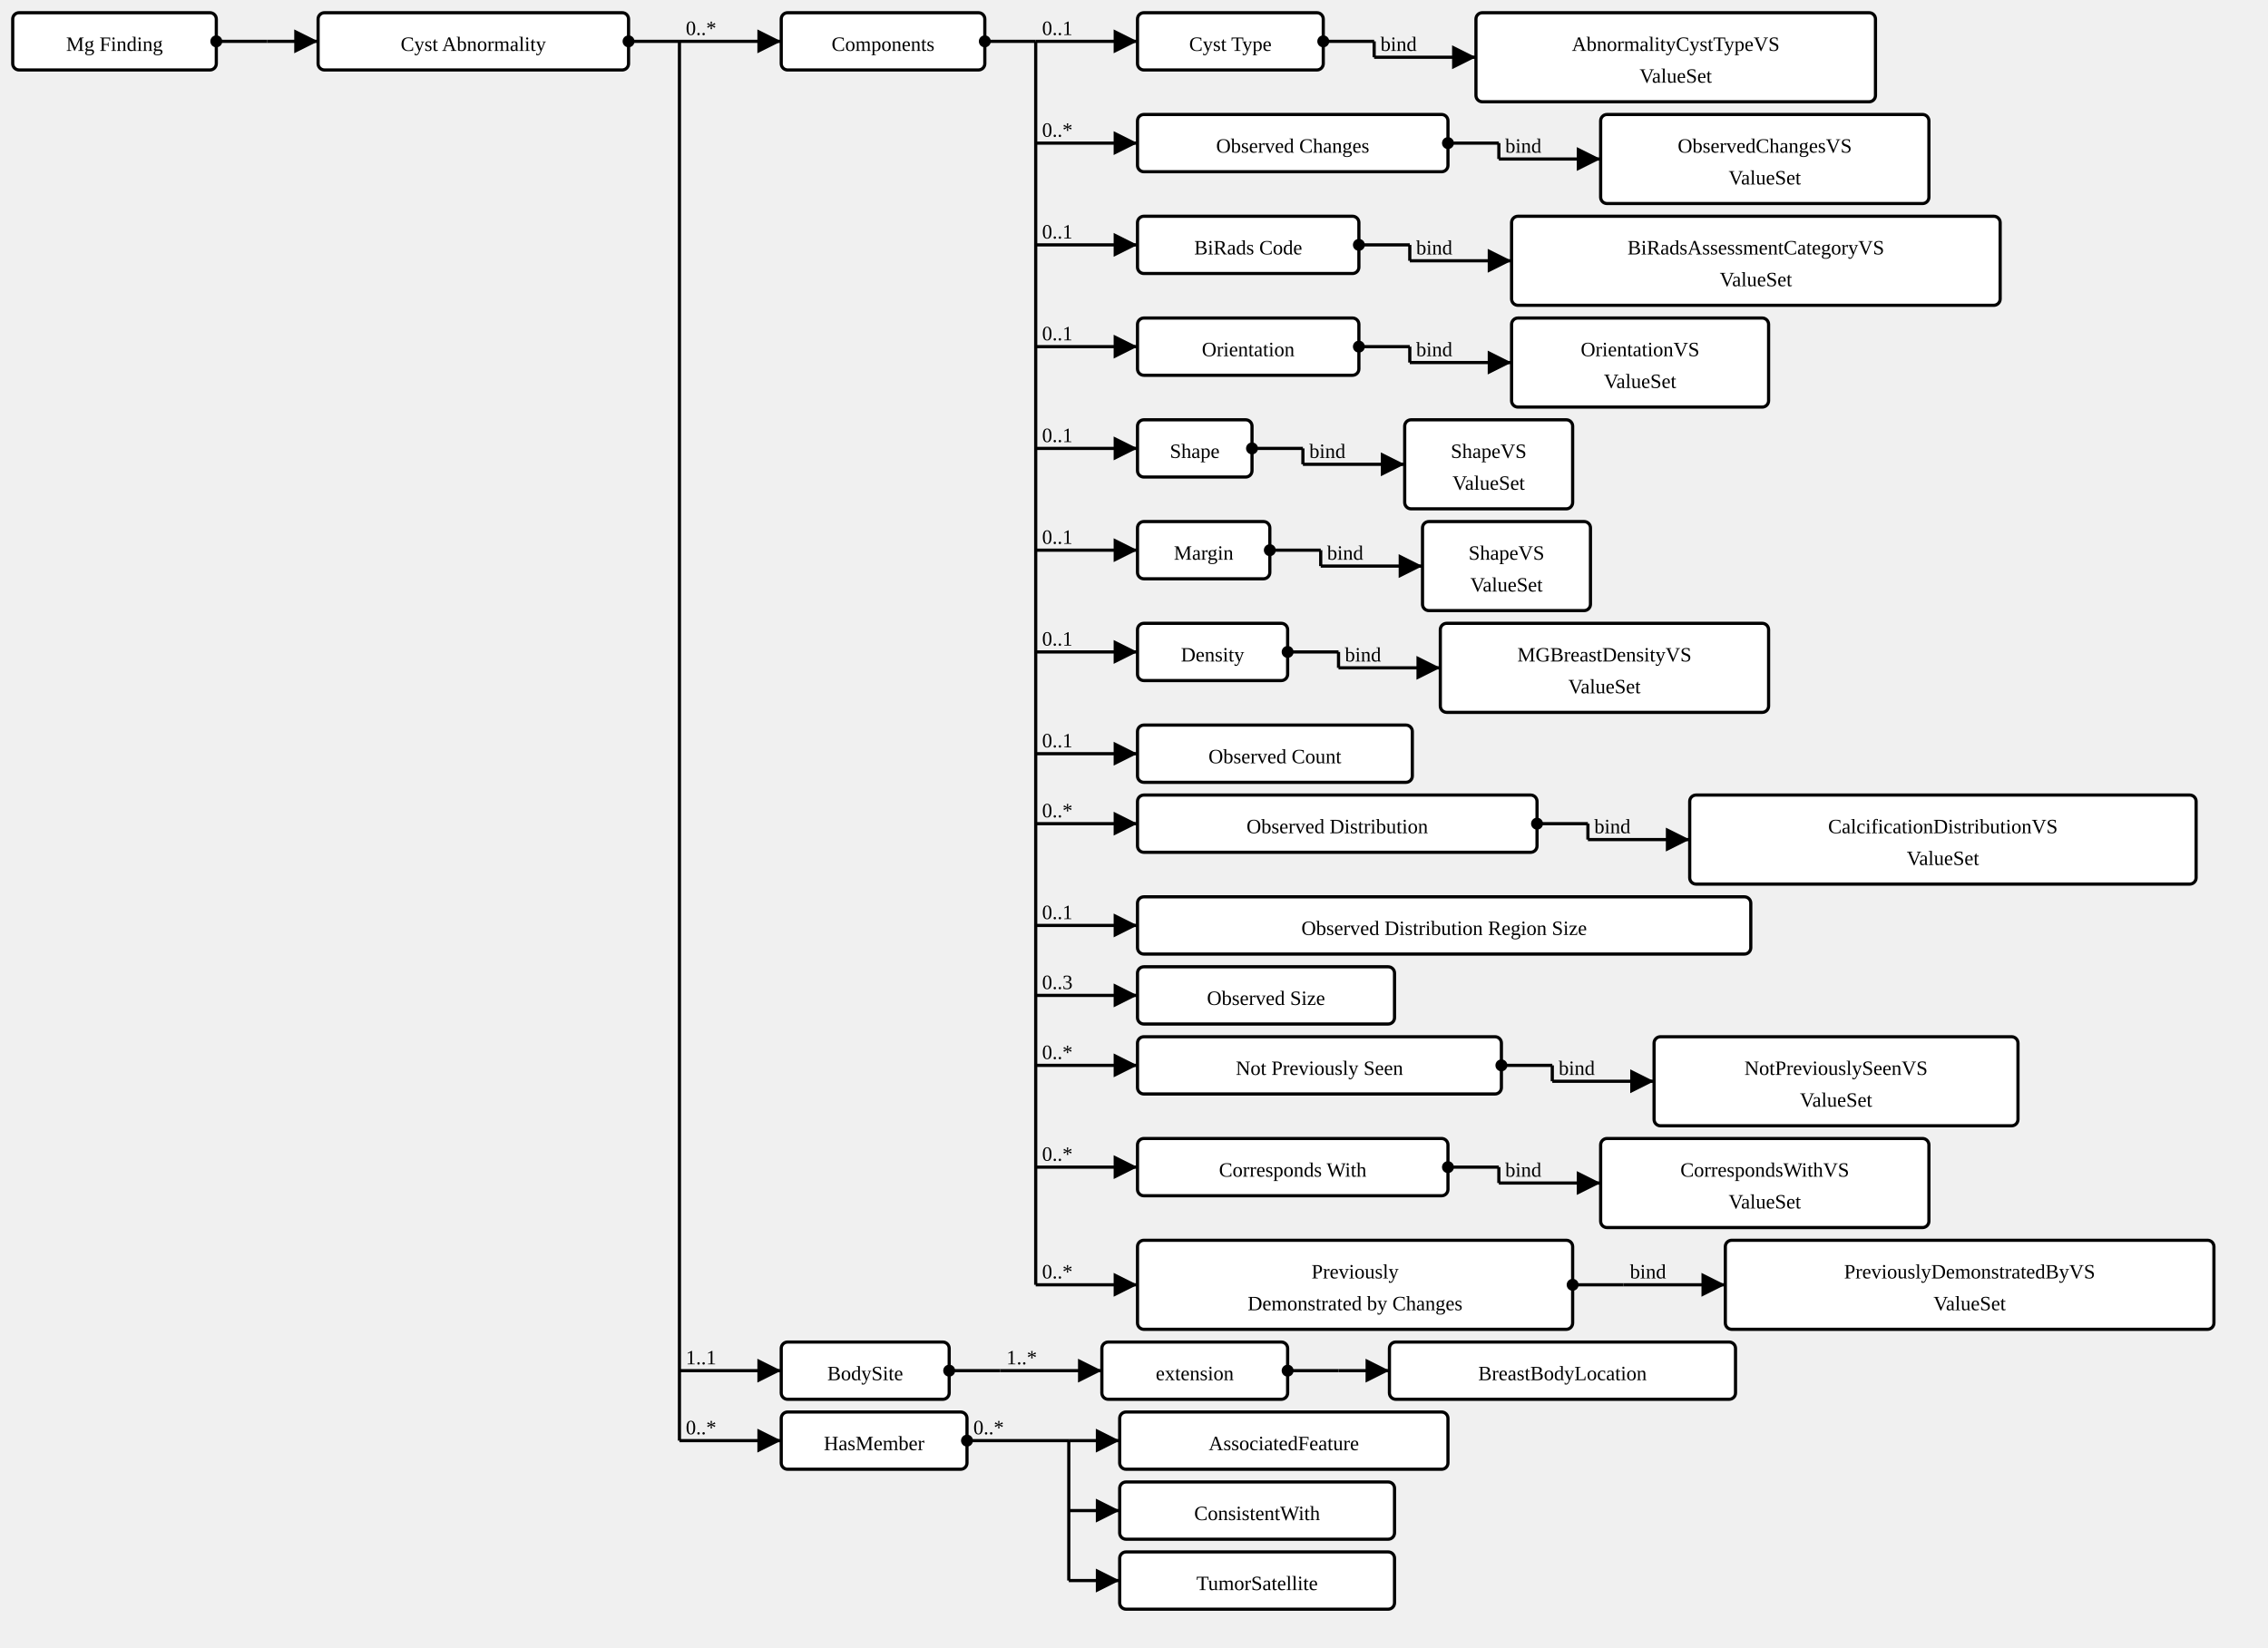
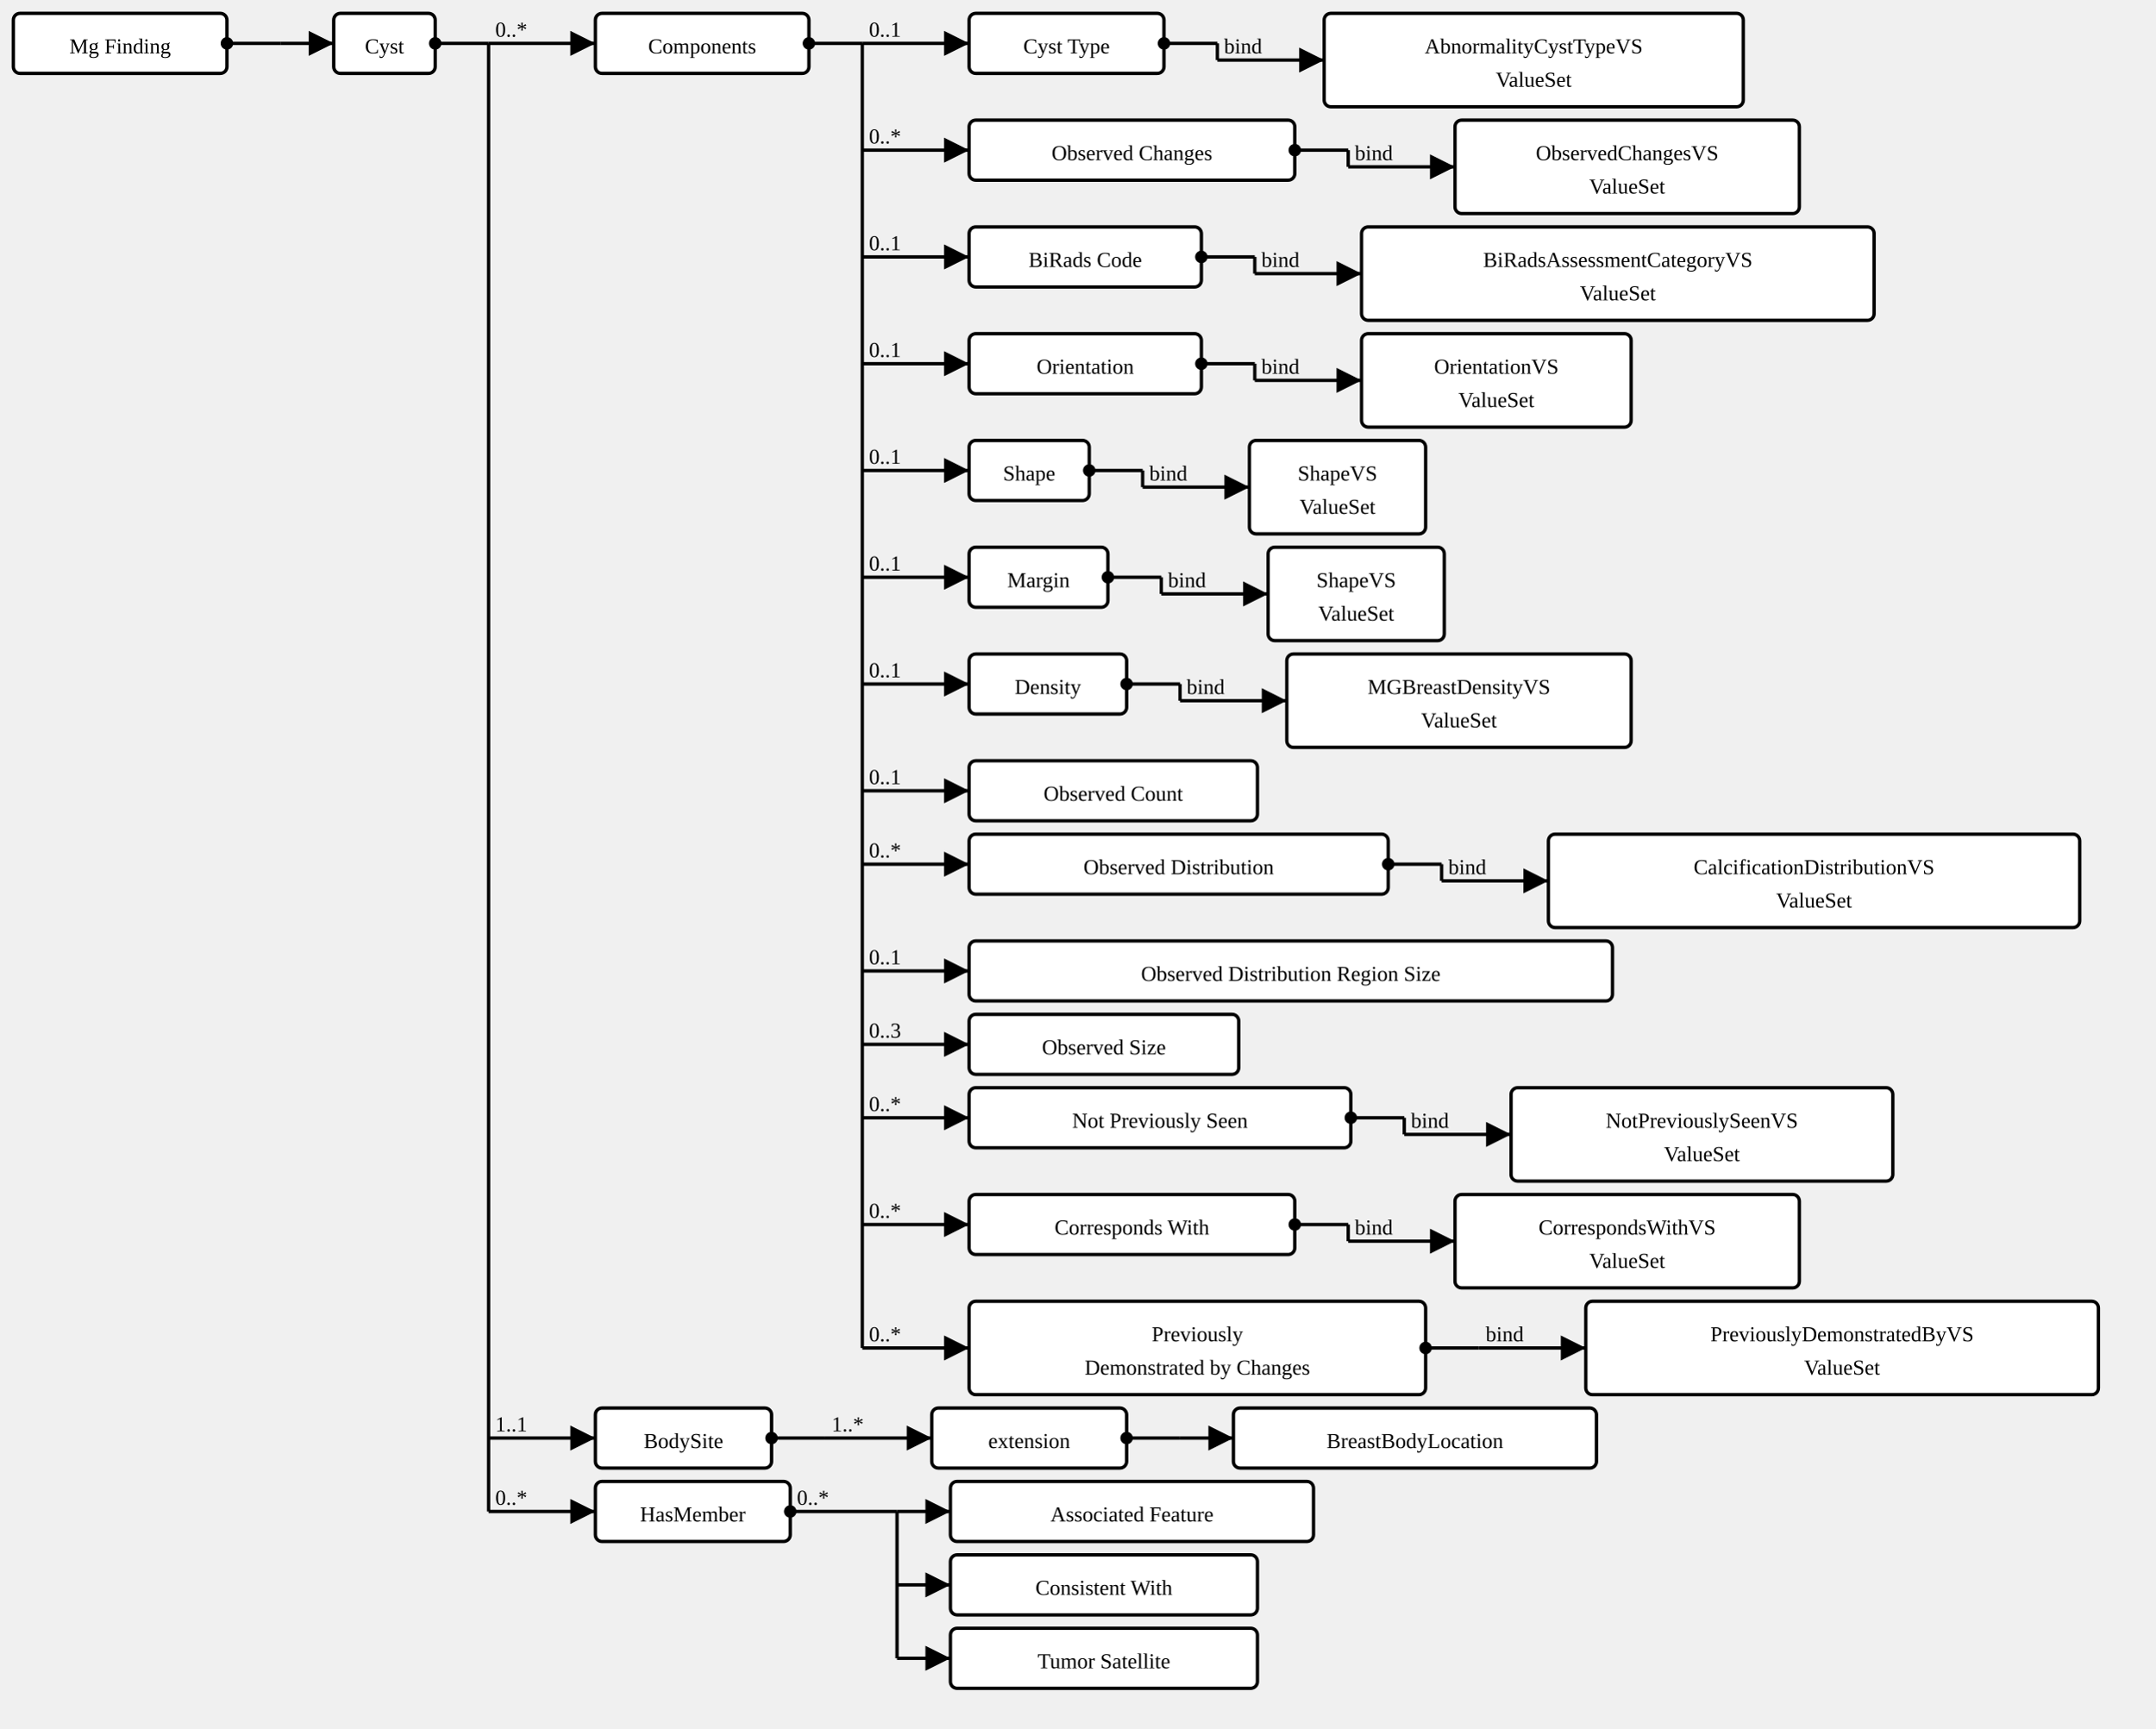
- <svg xmlns="http://www.w3.org/2000/svg" version="1.1" width="1336.875" height="971.25">
+ <svg xmlns="http://www.w3.org/2000/svg" version="1.1" width="1210.875" height="971.25">
  <defs>
    <marker id="arrowStart" markerWidth="3.75" markerHeight="3.75" markerUnits="px" refX="1.875" refY="1.875">
      <circle fill="Black" stroke-width="0" cx="1.875" cy="1.875" r="1.875" />
    </marker>
    <marker id="arrowEnd" markerWidth="7.5" markerHeight="7.5" markerUnits="px" refX="7.5" refY="3.75">
      <polygon fill="Black" stroke-width="0" points="0 0 7.5 3.75 0 7.5" />
    </marker>
  </defs>
  <g>
    <g transform="translate(7.5 7.5)">
      <a href="StructureDefinition-MGFinding.html" target="_top">
        <rect class="profile" fill="White" stroke="Black" stroke-width="1.875" x="0" y="0" width="120" height="33.75" rx="3.75" ry="3.75" />
      </a>
      <a href="StructureDefinition-MGFinding.html" target="_top">
        <text x="60" y="22.5" text-anchor="middle" class="profile">Mg Finding</text>
      </a>
    </g>
    <line stroke="Black" stroke-width="1.875" marker-end="url(#arrowEnd)" x1="157.5" y1="24.375" x2="187.5" y2="24.375" />
    <line stroke="Black" stroke-width="1.875" marker-start="url(#arrowStart)" x1="127.5" y1="24.375" x2="157.5" y2="24.375" />
    <line stroke="Black" stroke-width="1.875" x1="157.5" y1="24.375" x2="157.5" y2="24.375" />
  </g>
  <g>
    <g transform="translate(187.5 7.5)">
      <a href="StructureDefinition-AbnormalityCyst.html" target="_top">
-         <rect class="focus" fill="White" stroke="Black" stroke-width="1.875" x="0" y="0" width="183" height="33.75" rx="3.75" ry="3.75" />
+         <rect class="focus" fill="White" stroke="Black" stroke-width="1.875" x="0" y="0" width="57" height="33.75" rx="3.75" ry="3.75" />
      </a>
      <a href="StructureDefinition-AbnormalityCyst.html" target="_top">
-         <text x="91.5" y="22.5" text-anchor="middle" class="focus">Cyst Abnormality</text>
-       </a>
-     </g>
-     <line stroke="Black" stroke-width="1.875" marker-end="url(#arrowEnd)" x1="400.5" y1="24.375" x2="460.5" y2="24.375" />
-     <text x="404.25" y="20.625" text-anchor="right" class="lhsText">0..*</text>
-     <line stroke="Black" stroke-width="1.875" marker-end="url(#arrowEnd)" x1="400.5" y1="808.125" x2="460.5" y2="808.125" />
-     <text x="404.25" y="804.375" text-anchor="right" class="lhsText">1..1</text>
-     <line stroke="Black" stroke-width="1.875" marker-end="url(#arrowEnd)" x1="400.5" y1="849.375" x2="460.5" y2="849.375" />
-     <text x="404.25" y="845.625" text-anchor="right" class="lhsText">0..*</text>
-     <line stroke="Black" stroke-width="1.875" marker-start="url(#arrowStart)" x1="370.5" y1="24.375" x2="400.5" y2="24.375" />
-     <line stroke="Black" stroke-width="1.875" x1="400.5" y1="24.375" x2="400.5" y2="849.375" />
-   </g>
-   <g>
-     <g transform="translate(460.5 7.5)">
+         <text x="28.5" y="22.5" text-anchor="middle" class="focus">Cyst</text>
+       </a>
+     </g>
+     <line stroke="Black" stroke-width="1.875" marker-end="url(#arrowEnd)" x1="274.5" y1="24.375" x2="334.5" y2="24.375" />
+     <text x="278.25" y="20.625" text-anchor="right" class="lhsText">0..*</text>
+     <line stroke="Black" stroke-width="1.875" marker-end="url(#arrowEnd)" x1="274.5" y1="808.125" x2="334.5" y2="808.125" />
+     <text x="278.25" y="804.375" text-anchor="right" class="lhsText">1..1</text>
+     <line stroke="Black" stroke-width="1.875" marker-end="url(#arrowEnd)" x1="274.5" y1="849.375" x2="334.5" y2="849.375" />
+     <text x="278.25" y="845.625" text-anchor="right" class="lhsText">0..*</text>
+     <line stroke="Black" stroke-width="1.875" marker-start="url(#arrowStart)" x1="244.5" y1="24.375" x2="274.5" y2="24.375" />
+     <line stroke="Black" stroke-width="1.875" x1="274.5" y1="24.375" x2="274.5" y2="849.375" />
+   </g>
+   <g>
+     <g transform="translate(334.5 7.5)">
      <a href="StructureDefinition-AbnormalityCyst-definitions.html#Observation.component" target="_top">
        <rect class="element" fill="White" stroke="Black" stroke-width="1.875" x="0" y="0" width="120" height="33.75" rx="3.75" ry="3.75" />
      </a>
      <a href="StructureDefinition-AbnormalityCyst-definitions.html#Observation.component" target="_top">
        <text x="60" y="22.5" text-anchor="middle" class="element">Components</text>
      </a>
    </g>
-     <line stroke="Black" stroke-width="1.875" marker-end="url(#arrowEnd)" x1="610.5" y1="24.375" x2="670.5" y2="24.375" />
-     <text x="614.25" y="20.625" text-anchor="right" class="lhsText">0..1</text>
-     <line stroke="Black" stroke-width="1.875" marker-end="url(#arrowEnd)" x1="610.5" y1="84.375" x2="670.5" y2="84.375" />
-     <text x="614.25" y="80.625" text-anchor="right" class="lhsText">0..*</text>
-     <line stroke="Black" stroke-width="1.875" marker-end="url(#arrowEnd)" x1="610.5" y1="144.375" x2="670.5" y2="144.375" />
-     <text x="614.25" y="140.625" text-anchor="right" class="lhsText">0..1</text>
-     <line stroke="Black" stroke-width="1.875" marker-end="url(#arrowEnd)" x1="610.5" y1="204.375" x2="670.5" y2="204.375" />
-     <text x="614.25" y="200.625" text-anchor="right" class="lhsText">0..1</text>
-     <line stroke="Black" stroke-width="1.875" marker-end="url(#arrowEnd)" x1="610.5" y1="264.375" x2="670.5" y2="264.375" />
-     <text x="614.25" y="260.625" text-anchor="right" class="lhsText">0..1</text>
-     <line stroke="Black" stroke-width="1.875" marker-end="url(#arrowEnd)" x1="610.5" y1="324.375" x2="670.5" y2="324.375" />
-     <text x="614.25" y="320.625" text-anchor="right" class="lhsText">0..1</text>
-     <line stroke="Black" stroke-width="1.875" marker-end="url(#arrowEnd)" x1="610.5" y1="384.375" x2="670.5" y2="384.375" />
-     <text x="614.25" y="380.625" text-anchor="right" class="lhsText">0..1</text>
-     <line stroke="Black" stroke-width="1.875" marker-end="url(#arrowEnd)" x1="610.5" y1="444.375" x2="670.5" y2="444.375" />
-     <text x="614.25" y="440.625" text-anchor="right" class="lhsText">0..1</text>
-     <line stroke="Black" stroke-width="1.875" marker-end="url(#arrowEnd)" x1="610.5" y1="485.625" x2="670.5" y2="485.625" />
-     <text x="614.25" y="481.875" text-anchor="right" class="lhsText">0..*</text>
-     <line stroke="Black" stroke-width="1.875" marker-end="url(#arrowEnd)" x1="610.5" y1="545.625" x2="670.5" y2="545.625" />
-     <text x="614.25" y="541.875" text-anchor="right" class="lhsText">0..1</text>
-     <line stroke="Black" stroke-width="1.875" marker-end="url(#arrowEnd)" x1="610.5" y1="586.875" x2="670.5" y2="586.875" />
-     <text x="614.25" y="583.125" text-anchor="right" class="lhsText">0..3</text>
-     <line stroke="Black" stroke-width="1.875" marker-end="url(#arrowEnd)" x1="610.5" y1="628.125" x2="670.5" y2="628.125" />
-     <text x="614.25" y="624.375" text-anchor="right" class="lhsText">0..*</text>
-     <line stroke="Black" stroke-width="1.875" marker-end="url(#arrowEnd)" x1="610.5" y1="688.125" x2="670.5" y2="688.125" />
-     <text x="614.25" y="684.375" text-anchor="right" class="lhsText">0..*</text>
-     <line stroke="Black" stroke-width="1.875" marker-end="url(#arrowEnd)" x1="610.5" y1="757.5" x2="670.5" y2="757.5" />
-     <text x="614.25" y="753.75" text-anchor="right" class="lhsText">0..*</text>
-     <line stroke="Black" stroke-width="1.875" marker-start="url(#arrowStart)" x1="580.5" y1="24.375" x2="610.5" y2="24.375" />
-     <line stroke="Black" stroke-width="1.875" x1="610.5" y1="24.375" x2="610.5" y2="757.5" />
-   </g>
-   <g>
-     <g transform="translate(670.5 7.5)">
+     <line stroke="Black" stroke-width="1.875" marker-end="url(#arrowEnd)" x1="484.5" y1="24.375" x2="544.5" y2="24.375" />
+     <text x="488.25" y="20.625" text-anchor="right" class="lhsText">0..1</text>
+     <line stroke="Black" stroke-width="1.875" marker-end="url(#arrowEnd)" x1="484.5" y1="84.375" x2="544.5" y2="84.375" />
+     <text x="488.25" y="80.625" text-anchor="right" class="lhsText">0..*</text>
+     <line stroke="Black" stroke-width="1.875" marker-end="url(#arrowEnd)" x1="484.5" y1="144.375" x2="544.5" y2="144.375" />
+     <text x="488.25" y="140.625" text-anchor="right" class="lhsText">0..1</text>
+     <line stroke="Black" stroke-width="1.875" marker-end="url(#arrowEnd)" x1="484.5" y1="204.375" x2="544.5" y2="204.375" />
+     <text x="488.25" y="200.625" text-anchor="right" class="lhsText">0..1</text>
+     <line stroke="Black" stroke-width="1.875" marker-end="url(#arrowEnd)" x1="484.5" y1="264.375" x2="544.5" y2="264.375" />
+     <text x="488.25" y="260.625" text-anchor="right" class="lhsText">0..1</text>
+     <line stroke="Black" stroke-width="1.875" marker-end="url(#arrowEnd)" x1="484.5" y1="324.375" x2="544.5" y2="324.375" />
+     <text x="488.25" y="320.625" text-anchor="right" class="lhsText">0..1</text>
+     <line stroke="Black" stroke-width="1.875" marker-end="url(#arrowEnd)" x1="484.5" y1="384.375" x2="544.5" y2="384.375" />
+     <text x="488.25" y="380.625" text-anchor="right" class="lhsText">0..1</text>
+     <line stroke="Black" stroke-width="1.875" marker-end="url(#arrowEnd)" x1="484.5" y1="444.375" x2="544.5" y2="444.375" />
+     <text x="488.25" y="440.625" text-anchor="right" class="lhsText">0..1</text>
+     <line stroke="Black" stroke-width="1.875" marker-end="url(#arrowEnd)" x1="484.5" y1="485.625" x2="544.5" y2="485.625" />
+     <text x="488.25" y="481.875" text-anchor="right" class="lhsText">0..*</text>
+     <line stroke="Black" stroke-width="1.875" marker-end="url(#arrowEnd)" x1="484.5" y1="545.625" x2="544.5" y2="545.625" />
+     <text x="488.25" y="541.875" text-anchor="right" class="lhsText">0..1</text>
+     <line stroke="Black" stroke-width="1.875" marker-end="url(#arrowEnd)" x1="484.5" y1="586.875" x2="544.5" y2="586.875" />
+     <text x="488.25" y="583.125" text-anchor="right" class="lhsText">0..3</text>
+     <line stroke="Black" stroke-width="1.875" marker-end="url(#arrowEnd)" x1="484.5" y1="628.125" x2="544.5" y2="628.125" />
+     <text x="488.25" y="624.375" text-anchor="right" class="lhsText">0..*</text>
+     <line stroke="Black" stroke-width="1.875" marker-end="url(#arrowEnd)" x1="484.5" y1="688.125" x2="544.5" y2="688.125" />
+     <text x="488.25" y="684.375" text-anchor="right" class="lhsText">0..*</text>
+     <line stroke="Black" stroke-width="1.875" marker-end="url(#arrowEnd)" x1="484.5" y1="757.5" x2="544.5" y2="757.5" />
+     <text x="488.25" y="753.75" text-anchor="right" class="lhsText">0..*</text>
+     <line stroke="Black" stroke-width="1.875" marker-start="url(#arrowStart)" x1="454.5" y1="24.375" x2="484.5" y2="24.375" />
+     <line stroke="Black" stroke-width="1.875" x1="484.5" y1="24.375" x2="484.5" y2="757.5" />
+   </g>
+   <g>
+     <g transform="translate(544.5 7.5)">
      <a href="StructureDefinition-AbnormalityCyst-definitions.html#Observation.component:cystType" target="_top">
        <rect class="element" fill="White" stroke="Black" stroke-width="1.875" x="0" y="0" width="109.5" height="33.75" rx="3.75" ry="3.75" />
      </a>
      <a href="StructureDefinition-AbnormalityCyst-definitions.html#Observation.component:cystType" target="_top">
        <text x="54.75" y="22.5" text-anchor="middle" class="element">Cyst Type</text>
      </a>
    </g>
-     <line stroke="Black" stroke-width="1.875" marker-end="url(#arrowEnd)" x1="810" y1="33.75" x2="870" y2="33.75" />
-     <text x="813.75" y="30" text-anchor="right" class="lhsText">bind</text>
-     <line stroke="Black" stroke-width="1.875" marker-start="url(#arrowStart)" x1="780" y1="24.375" x2="810" y2="24.375" />
-     <line stroke="Black" stroke-width="1.875" x1="810" y1="24.375" x2="810" y2="33.75" />
-   </g>
-   <g>
-     <g transform="translate(870 7.5)">
+     <line stroke="Black" stroke-width="1.875" marker-end="url(#arrowEnd)" x1="684" y1="33.75" x2="744" y2="33.75" />
+     <text x="687.75" y="30" text-anchor="right" class="lhsText">bind</text>
+     <line stroke="Black" stroke-width="1.875" marker-start="url(#arrowStart)" x1="654" y1="24.375" x2="684" y2="24.375" />
+     <line stroke="Black" stroke-width="1.875" x1="684" y1="24.375" x2="684" y2="33.75" />
+   </g>
+   <g>
+     <g transform="translate(744 7.5)">
      <a href="ValueSet-AbnormalityCystTypeVS.html" target="_top">
        <rect class="valueSet" fill="White" stroke="Black" stroke-width="1.875" x="0" y="0" width="235.5" height="52.5" rx="3.75" ry="3.75" />
      </a>
      <a href="ValueSet-AbnormalityCystTypeVS.html" target="_top">
        <text x="117.75" y="22.5" text-anchor="middle" class="valueSet">AbnormalityCystTypeVS</text>
      </a>
      <a href="ValueSet-AbnormalityCystTypeVS.html" target="_top">
        <text x="117.75" y="41.25" text-anchor="middle" class="valueSet">ValueSet</text>
      </a>
    </g>
  </g>
  <g>
-     <g transform="translate(670.5 67.5)">
+     <g transform="translate(544.5 67.5)">
      <a href="StructureDefinition-AbnormalityCyst-definitions.html#Observation.component:obsChanges" target="_top">
        <rect class="element" fill="White" stroke="Black" stroke-width="1.875" x="0" y="0" width="183" height="33.75" rx="3.75" ry="3.75" />
      </a>
      <a href="StructureDefinition-AbnormalityCyst-definitions.html#Observation.component:obsChanges" target="_top">
        <text x="91.5" y="22.5" text-anchor="middle" class="element">Observed Changes</text>
      </a>
    </g>
-     <line stroke="Black" stroke-width="1.875" marker-end="url(#arrowEnd)" x1="883.5" y1="93.75" x2="943.5" y2="93.75" />
-     <text x="887.25" y="90" text-anchor="right" class="lhsText">bind</text>
-     <line stroke="Black" stroke-width="1.875" marker-start="url(#arrowStart)" x1="853.5" y1="84.375" x2="883.5" y2="84.375" />
-     <line stroke="Black" stroke-width="1.875" x1="883.5" y1="84.375" x2="883.5" y2="93.75" />
-   </g>
-   <g>
-     <g transform="translate(943.5 67.5)">
+     <line stroke="Black" stroke-width="1.875" marker-end="url(#arrowEnd)" x1="757.5" y1="93.75" x2="817.5" y2="93.75" />
+     <text x="761.25" y="90" text-anchor="right" class="lhsText">bind</text>
+     <line stroke="Black" stroke-width="1.875" marker-start="url(#arrowStart)" x1="727.5" y1="84.375" x2="757.5" y2="84.375" />
+     <line stroke="Black" stroke-width="1.875" x1="757.5" y1="84.375" x2="757.5" y2="93.75" />
+   </g>
+   <g>
+     <g transform="translate(817.5 67.5)">
      <a href="ValueSet-ObservedChangesVS.html" target="_top">
        <rect class="valueSet" fill="White" stroke="Black" stroke-width="1.875" x="0" y="0" width="193.5" height="52.5" rx="3.75" ry="3.75" />
      </a>
      <a href="ValueSet-ObservedChangesVS.html" target="_top">
        <text x="96.75" y="22.5" text-anchor="middle" class="valueSet">ObservedChangesVS</text>
      </a>
      <a href="ValueSet-ObservedChangesVS.html" target="_top">
        <text x="96.75" y="41.25" text-anchor="middle" class="valueSet">ValueSet</text>
      </a>
    </g>
  </g>
  <g>
-     <g transform="translate(670.5 127.5)">
+     <g transform="translate(544.5 127.5)">
      <a href="StructureDefinition-AbnormalityCyst-definitions.html#Observation.component:biRadsAssessmentCategory" target="_top">
        <rect class="element" fill="White" stroke="Black" stroke-width="1.875" x="0" y="0" width="130.5" height="33.75" rx="3.75" ry="3.75" />
      </a>
      <a href="StructureDefinition-AbnormalityCyst-definitions.html#Observation.component:biRadsAssessmentCategory" target="_top">
        <text x="65.25" y="22.5" text-anchor="middle" class="element">BiRads Code</text>
      </a>
    </g>
-     <line stroke="Black" stroke-width="1.875" marker-end="url(#arrowEnd)" x1="831" y1="153.75" x2="891" y2="153.75" />
-     <text x="834.75" y="150" text-anchor="right" class="lhsText">bind</text>
-     <line stroke="Black" stroke-width="1.875" marker-start="url(#arrowStart)" x1="801" y1="144.375" x2="831" y2="144.375" />
-     <line stroke="Black" stroke-width="1.875" x1="831" y1="144.375" x2="831" y2="153.75" />
-   </g>
-   <g>
-     <g transform="translate(891 127.5)">
+     <line stroke="Black" stroke-width="1.875" marker-end="url(#arrowEnd)" x1="705" y1="153.75" x2="765" y2="153.75" />
+     <text x="708.75" y="150" text-anchor="right" class="lhsText">bind</text>
+     <line stroke="Black" stroke-width="1.875" marker-start="url(#arrowStart)" x1="675" y1="144.375" x2="705" y2="144.375" />
+     <line stroke="Black" stroke-width="1.875" x1="705" y1="144.375" x2="705" y2="153.75" />
+   </g>
+   <g>
+     <g transform="translate(765 127.5)">
      <a href="ValueSet-BiRadsAssessmentCategoryVS.html" target="_top">
        <rect class="valueSet" fill="White" stroke="Black" stroke-width="1.875" x="0" y="0" width="288" height="52.5" rx="3.75" ry="3.75" />
      </a>
      <a href="ValueSet-BiRadsAssessmentCategoryVS.html" target="_top">
        <text x="144" y="22.5" text-anchor="middle" class="valueSet">BiRadsAssessmentCategoryVS</text>
      </a>
      <a href="ValueSet-BiRadsAssessmentCategoryVS.html" target="_top">
        <text x="144" y="41.25" text-anchor="middle" class="valueSet">ValueSet</text>
      </a>
    </g>
  </g>
  <g>
-     <g transform="translate(670.5 187.5)">
+     <g transform="translate(544.5 187.5)">
      <a href="StructureDefinition-AbnormalityCyst-definitions.html#Observation.component:orientation" target="_top">
        <rect class="element" fill="White" stroke="Black" stroke-width="1.875" x="0" y="0" width="130.5" height="33.75" rx="3.75" ry="3.75" />
      </a>
      <a href="StructureDefinition-AbnormalityCyst-definitions.html#Observation.component:orientation" target="_top">
        <text x="65.25" y="22.5" text-anchor="middle" class="element">Orientation</text>
      </a>
    </g>
-     <line stroke="Black" stroke-width="1.875" marker-end="url(#arrowEnd)" x1="831" y1="213.75" x2="891" y2="213.75" />
-     <text x="834.75" y="210" text-anchor="right" class="lhsText">bind</text>
-     <line stroke="Black" stroke-width="1.875" marker-start="url(#arrowStart)" x1="801" y1="204.375" x2="831" y2="204.375" />
-     <line stroke="Black" stroke-width="1.875" x1="831" y1="204.375" x2="831" y2="213.75" />
-   </g>
-   <g>
-     <g transform="translate(891 187.5)">
+     <line stroke="Black" stroke-width="1.875" marker-end="url(#arrowEnd)" x1="705" y1="213.75" x2="765" y2="213.75" />
+     <text x="708.75" y="210" text-anchor="right" class="lhsText">bind</text>
+     <line stroke="Black" stroke-width="1.875" marker-start="url(#arrowStart)" x1="675" y1="204.375" x2="705" y2="204.375" />
+     <line stroke="Black" stroke-width="1.875" x1="705" y1="204.375" x2="705" y2="213.75" />
+   </g>
+   <g>
+     <g transform="translate(765 187.5)">
      <a href="ValueSet-OrientationVS.html" target="_top">
        <rect class="valueSet" fill="White" stroke="Black" stroke-width="1.875" x="0" y="0" width="151.5" height="52.5" rx="3.75" ry="3.75" />
      </a>
      <a href="ValueSet-OrientationVS.html" target="_top">
        <text x="75.75" y="22.5" text-anchor="middle" class="valueSet">OrientationVS</text>
      </a>
      <a href="ValueSet-OrientationVS.html" target="_top">
        <text x="75.75" y="41.25" text-anchor="middle" class="valueSet">ValueSet</text>
      </a>
    </g>
  </g>
  <g>
-     <g transform="translate(670.5 247.5)">
+     <g transform="translate(544.5 247.5)">
      <a href="StructureDefinition-AbnormalityCyst-definitions.html#Observation.component:shape" target="_top">
        <rect class="element" fill="White" stroke="Black" stroke-width="1.875" x="0" y="0" width="67.5" height="33.75" rx="3.75" ry="3.75" />
      </a>
      <a href="StructureDefinition-AbnormalityCyst-definitions.html#Observation.component:shape" target="_top">
        <text x="33.75" y="22.5" text-anchor="middle" class="element">Shape</text>
      </a>
    </g>
-     <line stroke="Black" stroke-width="1.875" marker-end="url(#arrowEnd)" x1="768" y1="273.75" x2="828" y2="273.75" />
-     <text x="771.75" y="270" text-anchor="right" class="lhsText">bind</text>
-     <line stroke="Black" stroke-width="1.875" marker-start="url(#arrowStart)" x1="738" y1="264.375" x2="768" y2="264.375" />
-     <line stroke="Black" stroke-width="1.875" x1="768" y1="264.375" x2="768" y2="273.75" />
-   </g>
-   <g>
-     <g transform="translate(828 247.5)">
+     <line stroke="Black" stroke-width="1.875" marker-end="url(#arrowEnd)" x1="642" y1="273.75" x2="702" y2="273.75" />
+     <text x="645.75" y="270" text-anchor="right" class="lhsText">bind</text>
+     <line stroke="Black" stroke-width="1.875" marker-start="url(#arrowStart)" x1="612" y1="264.375" x2="642" y2="264.375" />
+     <line stroke="Black" stroke-width="1.875" x1="642" y1="264.375" x2="642" y2="273.75" />
+   </g>
+   <g>
+     <g transform="translate(702 247.5)">
      <a href="ValueSet-ShapeVS.html" target="_top">
        <rect class="valueSet" fill="White" stroke="Black" stroke-width="1.875" x="0" y="0" width="99" height="52.5" rx="3.75" ry="3.75" />
      </a>
      <a href="ValueSet-ShapeVS.html" target="_top">
        <text x="49.5" y="22.5" text-anchor="middle" class="valueSet">ShapeVS</text>
      </a>
      <a href="ValueSet-ShapeVS.html" target="_top">
        <text x="49.5" y="41.25" text-anchor="middle" class="valueSet">ValueSet</text>
      </a>
    </g>
  </g>
  <g>
-     <g transform="translate(670.5 307.5)">
+     <g transform="translate(544.5 307.5)">
      <a href="StructureDefinition-AbnormalityCyst-definitions.html#Observation.component:margin" target="_top">
        <rect class="element" fill="White" stroke="Black" stroke-width="1.875" x="0" y="0" width="78" height="33.75" rx="3.75" ry="3.75" />
      </a>
      <a href="StructureDefinition-AbnormalityCyst-definitions.html#Observation.component:margin" target="_top">
        <text x="39" y="22.5" text-anchor="middle" class="element">Margin</text>
      </a>
    </g>
-     <line stroke="Black" stroke-width="1.875" marker-end="url(#arrowEnd)" x1="778.5" y1="333.75" x2="838.5" y2="333.75" />
-     <text x="782.25" y="330" text-anchor="right" class="lhsText">bind</text>
-     <line stroke="Black" stroke-width="1.875" marker-start="url(#arrowStart)" x1="748.5" y1="324.375" x2="778.5" y2="324.375" />
-     <line stroke="Black" stroke-width="1.875" x1="778.5" y1="324.375" x2="778.5" y2="333.75" />
-   </g>
-   <g>
-     <g transform="translate(838.5 307.5)">
+     <line stroke="Black" stroke-width="1.875" marker-end="url(#arrowEnd)" x1="652.5" y1="333.75" x2="712.5" y2="333.75" />
+     <text x="656.25" y="330" text-anchor="right" class="lhsText">bind</text>
+     <line stroke="Black" stroke-width="1.875" marker-start="url(#arrowStart)" x1="622.5" y1="324.375" x2="652.5" y2="324.375" />
+     <line stroke="Black" stroke-width="1.875" x1="652.5" y1="324.375" x2="652.5" y2="333.75" />
+   </g>
+   <g>
+     <g transform="translate(712.5 307.5)">
      <a href="ValueSet-ShapeVS.html" target="_top">
        <rect class="valueSet" fill="White" stroke="Black" stroke-width="1.875" x="0" y="0" width="99" height="52.5" rx="3.75" ry="3.75" />
      </a>
      <a href="ValueSet-ShapeVS.html" target="_top">
        <text x="49.5" y="22.5" text-anchor="middle" class="valueSet">ShapeVS</text>
      </a>
      <a href="ValueSet-ShapeVS.html" target="_top">
        <text x="49.5" y="41.25" text-anchor="middle" class="valueSet">ValueSet</text>
      </a>
    </g>
  </g>
  <g>
-     <g transform="translate(670.5 367.5)">
+     <g transform="translate(544.5 367.5)">
      <a href="StructureDefinition-AbnormalityCyst-definitions.html#Observation.component:mgBreastDensity" target="_top">
        <rect class="element" fill="White" stroke="Black" stroke-width="1.875" x="0" y="0" width="88.5" height="33.75" rx="3.75" ry="3.75" />
      </a>
      <a href="StructureDefinition-AbnormalityCyst-definitions.html#Observation.component:mgBreastDensity" target="_top">
        <text x="44.25" y="22.5" text-anchor="middle" class="element">Density</text>
      </a>
    </g>
-     <line stroke="Black" stroke-width="1.875" marker-end="url(#arrowEnd)" x1="789" y1="393.75" x2="849" y2="393.75" />
-     <text x="792.75" y="390" text-anchor="right" class="lhsText">bind</text>
-     <line stroke="Black" stroke-width="1.875" marker-start="url(#arrowStart)" x1="759" y1="384.375" x2="789" y2="384.375" />
-     <line stroke="Black" stroke-width="1.875" x1="789" y1="384.375" x2="789" y2="393.75" />
-   </g>
-   <g>
-     <g transform="translate(849.0001 367.5)">
+     <line stroke="Black" stroke-width="1.875" marker-end="url(#arrowEnd)" x1="663" y1="393.75" x2="723" y2="393.75" />
+     <text x="666.75" y="390" text-anchor="right" class="lhsText">bind</text>
+     <line stroke="Black" stroke-width="1.875" marker-start="url(#arrowStart)" x1="633" y1="384.375" x2="663" y2="384.375" />
+     <line stroke="Black" stroke-width="1.875" x1="663" y1="384.375" x2="663" y2="393.75" />
+   </g>
+   <g>
+     <g transform="translate(723 367.5)">
      <a href="ValueSet-MGBreastDensityVS.html" target="_top">
        <rect class="valueSet" fill="White" stroke="Black" stroke-width="1.875" x="0" y="0" width="193.5" height="52.5" rx="3.75" ry="3.75" />
      </a>
      <a href="ValueSet-MGBreastDensityVS.html" target="_top">
        <text x="96.75" y="22.5" text-anchor="middle" class="valueSet">MGBreastDensityVS</text>
      </a>
      <a href="ValueSet-MGBreastDensityVS.html" target="_top">
        <text x="96.75" y="41.25" text-anchor="middle" class="valueSet">ValueSet</text>
      </a>
    </g>
  </g>
  <g>
-     <g transform="translate(670.5 427.5)">
+     <g transform="translate(544.5 427.5)">
      <a href="StructureDefinition-AbnormalityCyst-definitions.html#Observation.component:observedCount" target="_top">
        <rect class="element" fill="White" stroke="Black" stroke-width="1.875" x="0" y="0" width="162" height="33.75" rx="3.75" ry="3.75" />
      </a>
      <a href="StructureDefinition-AbnormalityCyst-definitions.html#Observation.component:observedCount" target="_top">
        <text x="81" y="22.5" text-anchor="middle" class="element">Observed Count</text>
      </a>
    </g>
  </g>
  <g>
-     <g transform="translate(670.5 468.75)">
+     <g transform="translate(544.5 468.75)">
      <a href="StructureDefinition-AbnormalityCyst-definitions.html#Observation.component:obsDistribution" target="_top">
        <rect class="element" fill="White" stroke="Black" stroke-width="1.875" x="0" y="0" width="235.5" height="33.75" rx="3.75" ry="3.75" />
      </a>
      <a href="StructureDefinition-AbnormalityCyst-definitions.html#Observation.component:obsDistribution" target="_top">
        <text x="117.75" y="22.5" text-anchor="middle" class="element">Observed Distribution</text>
      </a>
    </g>
-     <line stroke="Black" stroke-width="1.875" marker-end="url(#arrowEnd)" x1="936" y1="495" x2="996" y2="495" />
-     <text x="939.75" y="491.25" text-anchor="right" class="lhsText">bind</text>
-     <line stroke="Black" stroke-width="1.875" marker-start="url(#arrowStart)" x1="906" y1="485.625" x2="936" y2="485.625" />
-     <line stroke="Black" stroke-width="1.875" x1="936" y1="485.625" x2="936" y2="495" />
-   </g>
-   <g>
-     <g transform="translate(996 468.75)">
+     <line stroke="Black" stroke-width="1.875" marker-end="url(#arrowEnd)" x1="810" y1="495" x2="870" y2="495" />
+     <text x="813.75" y="491.25" text-anchor="right" class="lhsText">bind</text>
+     <line stroke="Black" stroke-width="1.875" marker-start="url(#arrowStart)" x1="780" y1="485.625" x2="810" y2="485.625" />
+     <line stroke="Black" stroke-width="1.875" x1="810" y1="485.625" x2="810" y2="495" />
+   </g>
+   <g>
+     <g transform="translate(870 468.75)">
      <a href="ValueSet-CalcificationDistributionVS.html" target="_top">
        <rect class="valueSet" fill="White" stroke="Black" stroke-width="1.875" x="0" y="0" width="298.5" height="52.5" rx="3.75" ry="3.75" />
      </a>
      <a href="ValueSet-CalcificationDistributionVS.html" target="_top">
        <text x="149.25" y="22.5" text-anchor="middle" class="valueSet">CalcificationDistributionVS</text>
      </a>
      <a href="ValueSet-CalcificationDistributionVS.html" target="_top">
        <text x="149.25" y="41.25" text-anchor="middle" class="valueSet">ValueSet</text>
      </a>
    </g>
  </g>
  <g>
-     <g transform="translate(670.5 528.75)">
+     <g transform="translate(544.5 528.75)">
      <a href="StructureDefinition-AbnormalityCyst-definitions.html#Observation.component:obsDistRegionSize" target="_top">
        <rect class="element" fill="White" stroke="Black" stroke-width="1.875" x="0" y="0" width="361.5" height="33.75" rx="3.75" ry="3.75" />
      </a>
      <a href="StructureDefinition-AbnormalityCyst-definitions.html#Observation.component:obsDistRegionSize" target="_top">
        <text x="180.75" y="22.5" text-anchor="middle" class="element">Observed Distribution Region Size</text>
      </a>
    </g>
  </g>
  <g>
-     <g transform="translate(670.5 570)">
+     <g transform="translate(544.5 570)">
      <a href="StructureDefinition-AbnormalityCyst-definitions.html#Observation.component:obsSize" target="_top">
        <rect class="element" fill="White" stroke="Black" stroke-width="1.875" x="0" y="0" width="151.5" height="33.75" rx="3.75" ry="3.75" />
      </a>
      <a href="StructureDefinition-AbnormalityCyst-definitions.html#Observation.component:obsSize" target="_top">
        <text x="75.75" y="22.5" text-anchor="middle" class="element">Observed Size</text>
      </a>
    </g>
  </g>
  <g>
-     <g transform="translate(670.5 611.25)">
+     <g transform="translate(544.5 611.25)">
      <a href="StructureDefinition-AbnormalityCyst-definitions.html#Observation.component:notPreviouslySeen" target="_top">
        <rect class="element" fill="White" stroke="Black" stroke-width="1.875" x="0" y="0" width="214.5" height="33.75" rx="3.75" ry="3.75" />
      </a>
      <a href="StructureDefinition-AbnormalityCyst-definitions.html#Observation.component:notPreviouslySeen" target="_top">
        <text x="107.25" y="22.5" text-anchor="middle" class="element">Not Previously Seen</text>
      </a>
    </g>
-     <line stroke="Black" stroke-width="1.875" marker-end="url(#arrowEnd)" x1="915" y1="637.5" x2="975" y2="637.5" />
-     <text x="918.75" y="633.75" text-anchor="right" class="lhsText">bind</text>
-     <line stroke="Black" stroke-width="1.875" marker-start="url(#arrowStart)" x1="885" y1="628.125" x2="915" y2="628.125" />
-     <line stroke="Black" stroke-width="1.875" x1="915" y1="628.125" x2="915" y2="637.5" />
-   </g>
-   <g>
-     <g transform="translate(975 611.25)">
+     <line stroke="Black" stroke-width="1.875" marker-end="url(#arrowEnd)" x1="789" y1="637.5" x2="849" y2="637.5" />
+     <text x="792.75" y="633.75" text-anchor="right" class="lhsText">bind</text>
+     <line stroke="Black" stroke-width="1.875" marker-start="url(#arrowStart)" x1="759" y1="628.125" x2="789" y2="628.125" />
+     <line stroke="Black" stroke-width="1.875" x1="789" y1="628.125" x2="789" y2="637.5" />
+   </g>
+   <g>
+     <g transform="translate(849 611.25)">
      <a href="ValueSet-NotPreviouslySeenVS.html" target="_top">
        <rect class="valueSet" fill="White" stroke="Black" stroke-width="1.875" x="0" y="0" width="214.5" height="52.5" rx="3.75" ry="3.75" />
      </a>
      <a href="ValueSet-NotPreviouslySeenVS.html" target="_top">
        <text x="107.25" y="22.5" text-anchor="middle" class="valueSet">NotPreviouslySeenVS</text>
      </a>
      <a href="ValueSet-NotPreviouslySeenVS.html" target="_top">
        <text x="107.25" y="41.25" text-anchor="middle" class="valueSet">ValueSet</text>
      </a>
    </g>
  </g>
  <g>
-     <g transform="translate(670.5 671.25)">
+     <g transform="translate(544.5 671.25)">
      <a href="StructureDefinition-AbnormalityCyst-definitions.html#Observation.component:correspondsWith" target="_top">
        <rect class="element" fill="White" stroke="Black" stroke-width="1.875" x="0" y="0" width="183" height="33.75" rx="3.75" ry="3.75" />
      </a>
      <a href="StructureDefinition-AbnormalityCyst-definitions.html#Observation.component:correspondsWith" target="_top">
        <text x="91.5" y="22.5" text-anchor="middle" class="element">Corresponds With</text>
      </a>
    </g>
-     <line stroke="Black" stroke-width="1.875" marker-end="url(#arrowEnd)" x1="883.5" y1="697.5" x2="943.5" y2="697.5" />
-     <text x="887.25" y="693.75" text-anchor="right" class="lhsText">bind</text>
-     <line stroke="Black" stroke-width="1.875" marker-start="url(#arrowStart)" x1="853.5" y1="688.125" x2="883.5" y2="688.125" />
-     <line stroke="Black" stroke-width="1.875" x1="883.5" y1="688.125" x2="883.5" y2="697.5" />
-   </g>
-   <g>
-     <g transform="translate(943.5 671.25)">
+     <line stroke="Black" stroke-width="1.875" marker-end="url(#arrowEnd)" x1="757.5" y1="697.5" x2="817.5" y2="697.5" />
+     <text x="761.25" y="693.75" text-anchor="right" class="lhsText">bind</text>
+     <line stroke="Black" stroke-width="1.875" marker-start="url(#arrowStart)" x1="727.5" y1="688.125" x2="757.5" y2="688.125" />
+     <line stroke="Black" stroke-width="1.875" x1="757.5" y1="688.125" x2="757.5" y2="697.5" />
+   </g>
+   <g>
+     <g transform="translate(817.5 671.25)">
      <a href="ValueSet-CorrespondsWithVS.html" target="_top">
        <rect class="valueSet" fill="White" stroke="Black" stroke-width="1.875" x="0" y="0" width="193.5" height="52.5" rx="3.75" ry="3.75" />
      </a>
      <a href="ValueSet-CorrespondsWithVS.html" target="_top">
        <text x="96.75" y="22.5" text-anchor="middle" class="valueSet">CorrespondsWithVS</text>
      </a>
      <a href="ValueSet-CorrespondsWithVS.html" target="_top">
        <text x="96.75" y="41.25" text-anchor="middle" class="valueSet">ValueSet</text>
      </a>
    </g>
  </g>
  <g>
-     <g transform="translate(670.5 731.25)">
+     <g transform="translate(544.5 731.25)">
      <a href="StructureDefinition-AbnormalityCyst-definitions.html#Observation.component:prevDemBy" target="_top">
        <rect class="element" fill="White" stroke="Black" stroke-width="1.875" x="0" y="0" width="256.5" height="52.5" rx="3.75" ry="3.75" />
      </a>
      <a href="StructureDefinition-AbnormalityCyst-definitions.html#Observation.component:prevDemBy" target="_top">
        <text x="128.25" y="22.5" text-anchor="middle" class="element">Previously</text>
      </a>
      <a href="StructureDefinition-AbnormalityCyst-definitions.html#Observation.component:prevDemBy" target="_top">
        <text x="128.25" y="41.25" text-anchor="middle" class="element">Demonstrated by Changes</text>
      </a>
    </g>
-     <line stroke="Black" stroke-width="1.875" marker-end="url(#arrowEnd)" x1="957" y1="757.5" x2="1017" y2="757.5" />
-     <text x="960.75" y="753.75" text-anchor="right" class="lhsText">bind</text>
-     <line stroke="Black" stroke-width="1.875" marker-start="url(#arrowStart)" x1="927" y1="757.5" x2="957" y2="757.5" />
-     <line stroke="Black" stroke-width="1.875" x1="957" y1="757.5" x2="957" y2="757.5" />
-   </g>
-   <g>
-     <g transform="translate(1017 731.25)">
+     <line stroke="Black" stroke-width="1.875" marker-end="url(#arrowEnd)" x1="831" y1="757.5" x2="891" y2="757.5" />
+     <text x="834.75" y="753.75" text-anchor="right" class="lhsText">bind</text>
+     <line stroke="Black" stroke-width="1.875" marker-start="url(#arrowStart)" x1="801" y1="757.5" x2="831" y2="757.5" />
+     <line stroke="Black" stroke-width="1.875" x1="831" y1="757.5" x2="831" y2="757.5" />
+   </g>
+   <g>
+     <g transform="translate(891 731.25)">
      <a href="ValueSet-PreviouslyDemonstratedByVS.html" target="_top">
        <rect class="valueSet" fill="White" stroke="Black" stroke-width="1.875" x="0" y="0" width="288" height="52.5" rx="3.75" ry="3.75" />
      </a>
      <a href="ValueSet-PreviouslyDemonstratedByVS.html" target="_top">
        <text x="144" y="22.5" text-anchor="middle" class="valueSet">PreviouslyDemonstratedByVS</text>
      </a>
      <a href="ValueSet-PreviouslyDemonstratedByVS.html" target="_top">
        <text x="144" y="41.25" text-anchor="middle" class="valueSet">ValueSet</text>
      </a>
    </g>
  </g>
  <g>
-     <g transform="translate(460.5 791.25)">
+     <g transform="translate(334.5 791.25)">
      <a href="StructureDefinition-AbnormalityCyst-definitions.html#Observation.bodySite" target="_top">
        <rect class="element" fill="White" stroke="Black" stroke-width="1.875" x="0" y="0" width="99" height="33.75" rx="3.75" ry="3.75" />
      </a>
      <a href="StructureDefinition-AbnormalityCyst-definitions.html#Observation.bodySite" target="_top">
        <text x="49.5" y="22.5" text-anchor="middle" class="element">BodySite</text>
      </a>
    </g>
-     <line stroke="Black" stroke-width="1.875" marker-end="url(#arrowEnd)" x1="589.5" y1="808.125" x2="649.5" y2="808.125" />
-     <text x="593.25" y="804.375" text-anchor="right" class="lhsText">1..*</text>
-     <line stroke="Black" stroke-width="1.875" marker-start="url(#arrowStart)" x1="559.5" y1="808.125" x2="589.5" y2="808.125" />
-     <line stroke="Black" stroke-width="1.875" x1="589.5" y1="808.125" x2="589.5" y2="808.125" />
-   </g>
-   <g>
-     <g transform="translate(649.5 791.25)">
+     <line stroke="Black" stroke-width="1.875" marker-end="url(#arrowEnd)" x1="463.5" y1="808.125" x2="523.5" y2="808.125" />
+     <text x="467.25" y="804.375" text-anchor="right" class="lhsText">1..*</text>
+     <line stroke="Black" stroke-width="1.875" marker-start="url(#arrowStart)" x1="433.5" y1="808.125" x2="463.5" y2="808.125" />
+     <line stroke="Black" stroke-width="1.875" x1="463.5" y1="808.125" x2="463.5" y2="808.125" />
+   </g>
+   <g>
+     <g transform="translate(523.5 791.25)">
      <a href="StructureDefinition-AbnormalityCyst-definitions.html#Observation.bodySite.extension" target="_top">
        <rect class="element" fill="White" stroke="Black" stroke-width="1.875" x="0" y="0" width="109.5" height="33.75" rx="3.75" ry="3.75" />
      </a>
      <a href="StructureDefinition-AbnormalityCyst-definitions.html#Observation.bodySite.extension" target="_top">
        <text x="54.75" y="22.5" text-anchor="middle" class="element">extension</text>
      </a>
    </g>
-     <line stroke="Black" stroke-width="1.875" marker-end="url(#arrowEnd)" x1="789" y1="808.125" x2="819" y2="808.125" />
-     <line stroke="Black" stroke-width="1.875" marker-start="url(#arrowStart)" x1="759" y1="808.125" x2="789" y2="808.125" />
-     <line stroke="Black" stroke-width="1.875" x1="789" y1="808.125" x2="789" y2="808.125" />
-   </g>
-   <g>
-     <g transform="translate(819 791.25)">
+     <line stroke="Black" stroke-width="1.875" marker-end="url(#arrowEnd)" x1="663" y1="808.125" x2="693" y2="808.125" />
+     <line stroke="Black" stroke-width="1.875" marker-start="url(#arrowStart)" x1="633" y1="808.125" x2="663" y2="808.125" />
+     <line stroke="Black" stroke-width="1.875" x1="663" y1="808.125" x2="663" y2="808.125" />
+   </g>
+   <g>
+     <g transform="translate(693 791.25)">
      <a href="StructureDefinition-BreastBodyLocationExtension.html" target="_top">
        <rect class="extension" fill="White" stroke="Black" stroke-width="1.875" x="0" y="0" width="204" height="33.75" rx="3.75" ry="3.75" />
      </a>
      <a href="StructureDefinition-BreastBodyLocationExtension.html" target="_top">
        <text x="102" y="22.5" text-anchor="middle" class="extension">BreastBodyLocation</text>
      </a>
    </g>
  </g>
  <g>
-     <g transform="translate(460.5 832.5)">
+     <g transform="translate(334.5 832.5)">
      <a href="StructureDefinition-AbnormalityCyst-definitions.html#Observation.hasMember" target="_top">
        <rect class="element" fill="White" stroke="Black" stroke-width="1.875" x="0" y="0" width="109.5" height="33.75" rx="3.75" ry="3.75" />
      </a>
      <a href="StructureDefinition-AbnormalityCyst-definitions.html#Observation.hasMember" target="_top">
        <text x="54.75" y="22.5" text-anchor="middle" class="element">HasMember</text>
      </a>
    </g>
-     <line stroke="Black" stroke-width="1.875" marker-end="url(#arrowEnd)" x1="630" y1="849.375" x2="660" y2="849.375" />
-     <line stroke="Black" stroke-width="1.875" marker-end="url(#arrowEnd)" x1="630" y1="890.625" x2="660" y2="890.625" />
-     <line stroke="Black" stroke-width="1.875" marker-end="url(#arrowEnd)" x1="630" y1="931.875" x2="660" y2="931.875" />
-     <line stroke="Black" stroke-width="1.875" marker-start="url(#arrowStart)" x1="570" y1="849.375" x2="630" y2="849.375" />
-     <text x="573.75" y="845.625" text-anchor="left" class="rhsText">0..*</text>
-     <line stroke="Black" stroke-width="1.875" x1="630" y1="849.375" x2="630" y2="931.875" />
-   </g>
-   <g>
-     <g transform="translate(660 832.5)">
+     <line stroke="Black" stroke-width="1.875" marker-end="url(#arrowEnd)" x1="504" y1="849.375" x2="534" y2="849.375" />
+     <line stroke="Black" stroke-width="1.875" marker-end="url(#arrowEnd)" x1="504" y1="890.625" x2="534" y2="890.625" />
+     <line stroke="Black" stroke-width="1.875" marker-end="url(#arrowEnd)" x1="504" y1="931.875" x2="534" y2="931.875" />
+     <line stroke="Black" stroke-width="1.875" marker-start="url(#arrowStart)" x1="444" y1="849.375" x2="504" y2="849.375" />
+     <text x="447.75" y="845.625" text-anchor="left" class="rhsText">0..*</text>
+     <line stroke="Black" stroke-width="1.875" x1="504" y1="849.375" x2="504" y2="931.875" />
+   </g>
+   <g>
+     <g transform="translate(534 832.5)">
      <a href="StructureDefinition-AssociatedFeature.html" target="_top">
-         <rect class="profile" fill="White" stroke="Black" stroke-width="1.875" x="0" y="0" width="193.5" height="33.75" rx="3.75" ry="3.75" />
+         <rect class="profile" fill="White" stroke="Black" stroke-width="1.875" x="0" y="0" width="204" height="33.75" rx="3.75" ry="3.75" />
      </a>
      <a href="StructureDefinition-AssociatedFeature.html" target="_top">
-         <text x="96.75" y="22.5" text-anchor="middle" class="profile">AssociatedFeature</text>
-       </a>
-     </g>
-   </g>
-   <g>
-     <g transform="translate(660 873.75)">
+         <text x="102" y="22.5" text-anchor="middle" class="profile">Associated Feature</text>
+       </a>
+     </g>
+   </g>
+   <g>
+     <g transform="translate(534 873.75)">
      <a href="StructureDefinition-ConsistentWith.html" target="_top">
-         <rect class="profile" fill="White" stroke="Black" stroke-width="1.875" x="0" y="0" width="162" height="33.75" rx="3.75" ry="3.75" />
+         <rect class="profile" fill="White" stroke="Black" stroke-width="1.875" x="0" y="0" width="172.5" height="33.75" rx="3.75" ry="3.75" />
      </a>
      <a href="StructureDefinition-ConsistentWith.html" target="_top">
-         <text x="81" y="22.5" text-anchor="middle" class="profile">ConsistentWith</text>
-       </a>
-     </g>
-   </g>
-   <g>
-     <g transform="translate(660 915)">
+         <text x="86.25" y="22.5" text-anchor="middle" class="profile">Consistent With</text>
+       </a>
+     </g>
+   </g>
+   <g>
+     <g transform="translate(534 915)">
      <a href="StructureDefinition-TumorSatellite.html" target="_top">
-         <rect class="profile" fill="White" stroke="Black" stroke-width="1.875" x="0" y="0" width="162" height="33.75" rx="3.75" ry="3.75" />
+         <rect class="profile" fill="White" stroke="Black" stroke-width="1.875" x="0" y="0" width="172.5" height="33.75" rx="3.75" ry="3.75" />
      </a>
      <a href="StructureDefinition-TumorSatellite.html" target="_top">
-         <text x="81" y="22.5" text-anchor="middle" class="profile">TumorSatellite</text>
+         <text x="86.25" y="22.5" text-anchor="middle" class="profile">Tumor Satellite</text>
      </a>
    </g>
  </g>
</svg>
